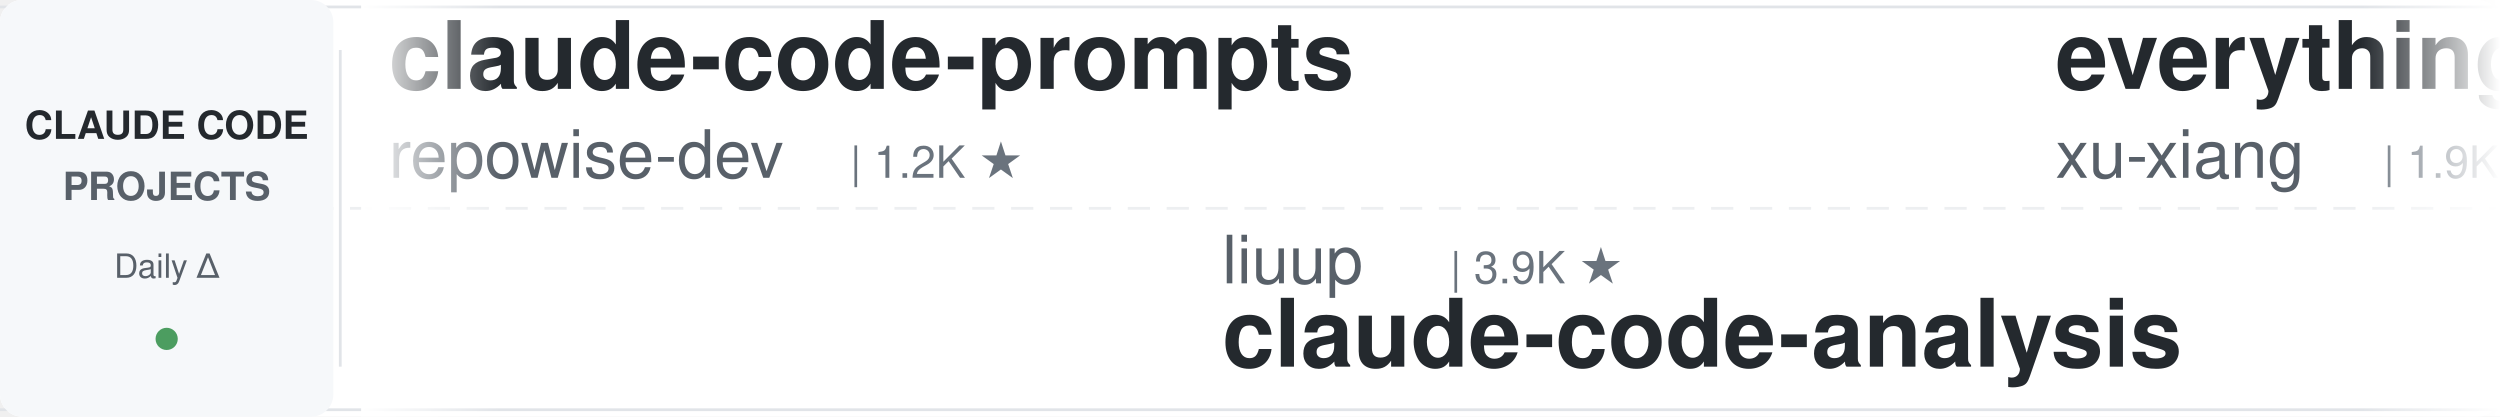
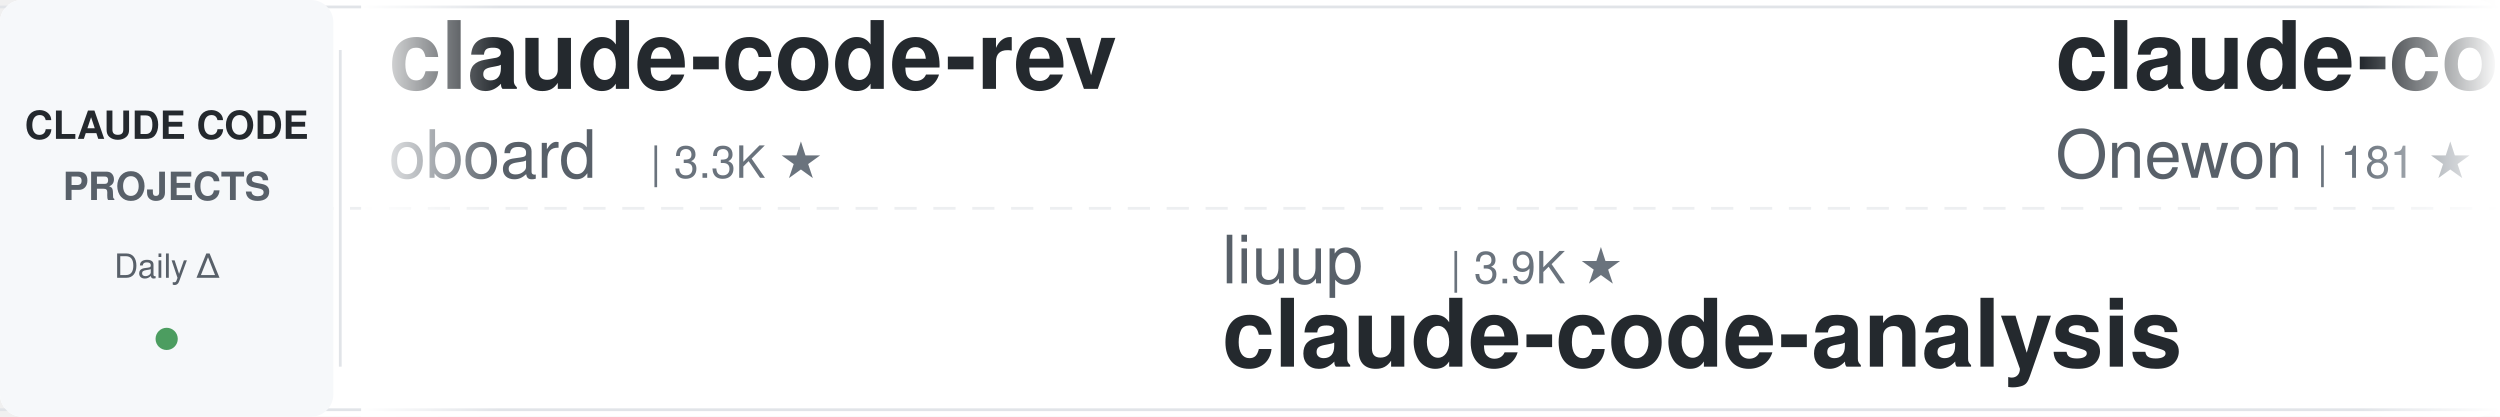
<svg xmlns="http://www.w3.org/2000/svg" width="900" height="150">
  <defs>
    <linearGradient id="awesomeLeftFade" x1="0%" y1="0%" x2="100%" y2="0%">
      <stop offset="0%" style="stop-color:#ffffff;stop-opacity:1" />
      <stop offset="100%" style="stop-color:#ffffff;stop-opacity:0" />
    </linearGradient>
    <linearGradient id="awesomeRightFade" x1="0%" y1="0%" x2="100%" y2="0%">
      <stop offset="0%" style="stop-color:#ffffff;stop-opacity:0" />
      <stop offset="100%" style="stop-color:#ffffff;stop-opacity:1" />
    </linearGradient>
  </defs>
  <rect width="900" height="150" fill="#ffffff" rx="8" />
  <rect x="0" y="2" width="900" height="1" fill="#e1e4e8" />
  <rect x="0" y="147" width="900" height="1" fill="#e1e4e8" />
  <line x1="0" y1="75" x2="900" y2="75" stroke="#e1e4e8" stroke-width="1" stroke-dasharray="8 6" opacity="0.6" />
  <rect x="0" y="0" width="120" height="150" fill="#f6f8fa" rx="8" />
  <text x="60" y="50" font-family="-apple-system, BlinkMacSystemFont, 'Segoe UI', Helvetica, Arial, sans-serif" font-size="14" font-weight="600" fill="#24292e" text-anchor="middle">CLAUDE CODE</text>
  <text x="60" y="72" font-family="-apple-system, BlinkMacSystemFont, 'Segoe UI', Helvetica, Arial, sans-serif" font-size="14" font-weight="600" fill="#586069" text-anchor="middle">PROJECTS</text>
  <text x="60" y="100" font-family="-apple-system, BlinkMacSystemFont, 'Segoe UI', Helvetica, Arial, sans-serif" font-size="12" font-weight="500" fill="#586069" text-anchor="middle">Daily Δ</text>
  <circle cx="60" cy="122" r="4" fill="#22863a" opacity="0.8" />
  <rect x="122" y="18" width="1" height="114" fill="#e1e4e8" />
  <clipPath id="awesomeTickerClip">
    <rect x="130" y="0" width="770" height="150" />
  </clipPath>
  <g clip-path="url(#awesomeTickerClip)">
    <g id="awesomeTickerItems">
      <animateTransform attributeName="transform" attributeType="XML" type="translate" from="0 0" to="-3000 0" dur="54s" repeatCount="indefinite" />
      <g transform="translate(0, 0)">
-         <text x="140" y="32" font-family="-apple-system, BlinkMacSystemFont, 'Segoe UI', Helvetica, Arial, sans-serif" font-size="34" font-weight="600" fill="#24292e">claude-code-prompts</text>
-         <text x="140" y="64" font-family="-apple-system, BlinkMacSystemFont, 'Segoe UI', Helvetica, Arial, sans-serif" font-size="24" font-weight="400" fill="#586069">repowise-dev</text>
-         <text x="306" y="64" font-family="-apple-system, BlinkMacSystemFont, 'Segoe UI', Helvetica, Arial, sans-serif" font-size="16" font-weight="500" fill="#6a737d">| 1.2K ★</text>
+         <text x="140" y="32" font-family="-apple-system, BlinkMacSystemFont, 'Segoe UI', Helvetica, Arial, sans-serif" font-size="34" font-weight="600" fill="#24292e">claude-code-rev</text>
+         <text x="140" y="64" font-family="-apple-system, BlinkMacSystemFont, 'Segoe UI', Helvetica, Arial, sans-serif" font-size="24" font-weight="400" fill="#586069">oboard</text>
+         <text x="234" y="64" font-family="-apple-system, BlinkMacSystemFont, 'Segoe UI', Helvetica, Arial, sans-serif" font-size="16" font-weight="500" fill="#6a737d">| 3.3K ★</text>
      </g>
      <g transform="translate(300, 0)">
        <text x="140" y="102" font-family="-apple-system, BlinkMacSystemFont, 'Segoe UI', Helvetica, Arial, sans-serif" font-size="24" font-weight="400" fill="#586069">liuup</text>
        <text x="222" y="102" font-family="-apple-system, BlinkMacSystemFont, 'Segoe UI', Helvetica, Arial, sans-serif" font-size="16" font-weight="500" fill="#6a737d">| 3.9K ★</text>
        <text x="140" y="132" font-family="-apple-system, BlinkMacSystemFont, 'Segoe UI', Helvetica, Arial, sans-serif" font-size="34" font-weight="600" fill="#24292e">claude-code-analysis</text>
      </g>
      <g transform="translate(600, 0)">
-         <text x="140" y="32" font-family="-apple-system, BlinkMacSystemFont, 'Segoe UI', Helvetica, Arial, sans-serif" font-size="34" font-weight="600" fill="#24292e">everything-claude-code-z...</text>
-         <text x="140" y="64" font-family="-apple-system, BlinkMacSystemFont, 'Segoe UI', Helvetica, Arial, sans-serif" font-size="24" font-weight="400" fill="#586069">xu-xiang</text>
-         <text x="258" y="64" font-family="-apple-system, BlinkMacSystemFont, 'Segoe UI', Helvetica, Arial, sans-serif" font-size="16" font-weight="500" fill="#6a737d">| 1.9K ★</text>
+         <text x="140" y="32" font-family="-apple-system, BlinkMacSystemFont, 'Segoe UI', Helvetica, Arial, sans-serif" font-size="34" font-weight="600" fill="#24292e">claude-code</text>
+         <text x="140" y="64" font-family="-apple-system, BlinkMacSystemFont, 'Segoe UI', Helvetica, Arial, sans-serif" font-size="24" font-weight="400" fill="#586069">Onewon</text>
+         <text x="234" y="64" font-family="-apple-system, BlinkMacSystemFont, 'Segoe UI', Helvetica, Arial, sans-serif" font-size="16" font-weight="500" fill="#6a737d">| 181 ★</text>
      </g>
      <g transform="translate(900, 0)">
-         <text x="140" y="102" font-family="-apple-system, BlinkMacSystemFont, 'Segoe UI', Helvetica, Arial, sans-serif" font-size="24" font-weight="400" fill="#586069">fuergaosi233</text>
-         <text x="306" y="102" font-family="-apple-system, BlinkMacSystemFont, 'Segoe UI', Helvetica, Arial, sans-serif" font-size="16" font-weight="500" fill="#6a737d">| 2.8K ★</text>
-         <text x="140" y="132" font-family="-apple-system, BlinkMacSystemFont, 'Segoe UI', Helvetica, Arial, sans-serif" font-size="34" font-weight="600" fill="#24292e">claude-code-proxy</text>
+         <text x="140" y="102" font-family="-apple-system, BlinkMacSystemFont, 'Segoe UI', Helvetica, Arial, sans-serif" font-size="24" font-weight="400" fill="#586069">disler</text>
+         <text x="234" y="102" font-family="-apple-system, BlinkMacSystemFont, 'Segoe UI', Helvetica, Arial, sans-serif" font-size="16" font-weight="500" fill="#6a737d">| 3.9K ★</text>
+         <text x="140" y="132" font-family="-apple-system, BlinkMacSystemFont, 'Segoe UI', Helvetica, Arial, sans-serif" font-size="34" font-weight="600" fill="#24292e">claude-code-hooks-master...</text>
      </g>
      <g transform="translate(1200, 0)">
-         <text x="140" y="32" font-family="-apple-system, BlinkMacSystemFont, 'Segoe UI', Helvetica, Arial, sans-serif" font-size="34" font-weight="600" fill="#24292e">claude-code-from-scratch</text>
-         <text x="140" y="64" font-family="-apple-system, BlinkMacSystemFont, 'Segoe UI', Helvetica, Arial, sans-serif" font-size="24" font-weight="400" fill="#586069">Windy3f3f3f3f</text>
-         <text x="318" y="64" font-family="-apple-system, BlinkMacSystemFont, 'Segoe UI', Helvetica, Arial, sans-serif" font-size="16" font-weight="500" fill="#6a737d">| 2.7K ★</text>
+         <text x="140" y="32" font-family="-apple-system, BlinkMacSystemFont, 'Segoe UI', Helvetica, Arial, sans-serif" font-size="34" font-weight="600" fill="#24292e">claude-code-hub</text>
+         <text x="140" y="64" font-family="-apple-system, BlinkMacSystemFont, 'Segoe UI', Helvetica, Arial, sans-serif" font-size="24" font-weight="400" fill="#586069">ding113</text>
+         <text x="246" y="64" font-family="-apple-system, BlinkMacSystemFont, 'Segoe UI', Helvetica, Arial, sans-serif" font-size="16" font-weight="500" fill="#6a737d">| 3.4K ★</text>
+         <text x="323" y="64" font-family="-apple-system, BlinkMacSystemFont, 'Segoe UI', Helvetica, Arial, sans-serif" font-size="16" font-weight="500" fill="#22863a"> +1</text>
      </g>
      <g transform="translate(1500, 0)">
-         <text x="140" y="102" font-family="-apple-system, BlinkMacSystemFont, 'Segoe UI', Helvetica, Arial, sans-serif" font-size="24" font-weight="400" fill="#586069">anthropics</text>
-         <text x="282" y="102" font-family="-apple-system, BlinkMacSystemFont, 'Segoe UI', Helvetica, Arial, sans-serif" font-size="16" font-weight="500" fill="#6a737d">| 6.2K ★</text>
-         <text x="359" y="102" font-family="-apple-system, BlinkMacSystemFont, 'Segoe UI', Helvetica, Arial, sans-serif" font-size="16" font-weight="500" fill="#22863a"> +2</text>
-         <text x="140" y="132" font-family="-apple-system, BlinkMacSystemFont, 'Segoe UI', Helvetica, Arial, sans-serif" font-size="34" font-weight="600" fill="#24292e">claude-code-security-rev...</text>
+         <text x="140" y="102" font-family="-apple-system, BlinkMacSystemFont, 'Segoe UI', Helvetica, Arial, sans-serif" font-size="24" font-weight="400" fill="#586069">ChinaSiro</text>
+         <text x="270" y="102" font-family="-apple-system, BlinkMacSystemFont, 'Segoe UI', Helvetica, Arial, sans-serif" font-size="16" font-weight="500" fill="#6a737d">| 9.7K ★</text>
+         <text x="140" y="132" font-family="-apple-system, BlinkMacSystemFont, 'Segoe UI', Helvetica, Arial, sans-serif" font-size="34" font-weight="600" fill="#24292e">claude-code-sourcemap</text>
      </g>
      <g transform="translate(1800, 0)">
-         <text x="140" y="32" font-family="-apple-system, BlinkMacSystemFont, 'Segoe UI', Helvetica, Arial, sans-serif" font-size="34" font-weight="600" fill="#24292e">Claude-Code-Game-Studios</text>
-         <text x="140" y="64" font-family="-apple-system, BlinkMacSystemFont, 'Segoe UI', Helvetica, Arial, sans-serif" font-size="24" font-weight="400" fill="#586069">Donchitos</text>
-         <text x="270" y="64" font-family="-apple-system, BlinkMacSystemFont, 'Segoe UI', Helvetica, Arial, sans-serif" font-size="16" font-weight="500" fill="#6a737d">| 25.0K ★</text>
-         <text x="356" y="64" font-family="-apple-system, BlinkMacSystemFont, 'Segoe UI', Helvetica, Arial, sans-serif" font-size="16" font-weight="500" fill="#22863a"> +6</text>
+         <text x="140" y="32" font-family="-apple-system, BlinkMacSystemFont, 'Segoe UI', Helvetica, Arial, sans-serif" font-size="34" font-weight="600" fill="#24292e">claude-code</text>
+         <text x="140" y="64" font-family="-apple-system, BlinkMacSystemFont, 'Segoe UI', Helvetica, Arial, sans-serif" font-size="24" font-weight="400" fill="#586069">RishabhK103</text>
+         <text x="294" y="64" font-family="-apple-system, BlinkMacSystemFont, 'Segoe UI', Helvetica, Arial, sans-serif" font-size="16" font-weight="500" fill="#6a737d">| 105 ★</text>
      </g>
      <g transform="translate(2100, 0)">
-         <text x="140" y="102" font-family="-apple-system, BlinkMacSystemFont, 'Segoe UI', Helvetica, Arial, sans-serif" font-size="24" font-weight="400" fill="#586069">multica-ai</text>
-         <text x="282" y="102" font-family="-apple-system, BlinkMacSystemFont, 'Segoe UI', Helvetica, Arial, sans-serif" font-size="16" font-weight="500" fill="#6a737d">| 212.7K ★</text>
-         <text x="377" y="102" font-family="-apple-system, BlinkMacSystemFont, 'Segoe UI', Helvetica, Arial, sans-serif" font-size="16" font-weight="500" fill="#22863a"> +44</text>
-         <text x="140" y="132" font-family="-apple-system, BlinkMacSystemFont, 'Segoe UI', Helvetica, Arial, sans-serif" font-size="34" font-weight="600" fill="#24292e">andrej-karpathy-skills</text>
+         <text x="140" y="102" font-family="-apple-system, BlinkMacSystemFont, 'Segoe UI', Helvetica, Arial, sans-serif" font-size="24" font-weight="400" fill="#586069">anthropics</text>
+         <text x="282" y="102" font-family="-apple-system, BlinkMacSystemFont, 'Segoe UI', Helvetica, Arial, sans-serif" font-size="16" font-weight="500" fill="#6a737d">| 144.9K ★</text>
+         <text x="377" y="102" font-family="-apple-system, BlinkMacSystemFont, 'Segoe UI', Helvetica, Arial, sans-serif" font-size="16" font-weight="500" fill="#22863a"> +11</text>
+         <text x="140" y="132" font-family="-apple-system, BlinkMacSystemFont, 'Segoe UI', Helvetica, Arial, sans-serif" font-size="34" font-weight="600" fill="#24292e">claude-code</text>
      </g>
      <g transform="translate(2400, 0)">
-         <text x="140" y="32" font-family="-apple-system, BlinkMacSystemFont, 'Segoe UI', Helvetica, Arial, sans-serif" font-size="34" font-weight="600" fill="#24292e">claude-code-webui</text>
-         <text x="140" y="64" font-family="-apple-system, BlinkMacSystemFont, 'Segoe UI', Helvetica, Arial, sans-serif" font-size="24" font-weight="400" fill="#586069">sugyan</text>
-         <text x="234" y="64" font-family="-apple-system, BlinkMacSystemFont, 'Segoe UI', Helvetica, Arial, sans-serif" font-size="16" font-weight="500" fill="#6a737d">| 1.1K ★</text>
+         <text x="140" y="32" font-family="-apple-system, BlinkMacSystemFont, 'Segoe UI', Helvetica, Arial, sans-serif" font-size="34" font-weight="600" fill="#24292e">claude-code-base-action</text>
+         <text x="140" y="64" font-family="-apple-system, BlinkMacSystemFont, 'Segoe UI', Helvetica, Arial, sans-serif" font-size="24" font-weight="400" fill="#586069">anthropics</text>
+         <text x="282" y="64" font-family="-apple-system, BlinkMacSystemFont, 'Segoe UI', Helvetica, Arial, sans-serif" font-size="16" font-weight="500" fill="#6a737d">| 980 ★</text>
      </g>
      <g transform="translate(2700, 0)">
-         <text x="140" y="102" font-family="-apple-system, BlinkMacSystemFont, 'Segoe UI', Helvetica, Arial, sans-serif" font-size="24" font-weight="400" fill="#586069">anthropics</text>
-         <text x="282" y="102" font-family="-apple-system, BlinkMacSystemFont, 'Segoe UI', Helvetica, Arial, sans-serif" font-size="16" font-weight="500" fill="#6a737d">| 980 ★</text>
-         <text x="140" y="132" font-family="-apple-system, BlinkMacSystemFont, 'Segoe UI', Helvetica, Arial, sans-serif" font-size="34" font-weight="600" fill="#24292e">claude-code-base-action</text>
+         <text x="140" y="102" font-family="-apple-system, BlinkMacSystemFont, 'Segoe UI', Helvetica, Arial, sans-serif" font-size="24" font-weight="400" fill="#586069">VILA-Lab</text>
+         <text x="258" y="102" font-family="-apple-system, BlinkMacSystemFont, 'Segoe UI', Helvetica, Arial, sans-serif" font-size="16" font-weight="500" fill="#6a737d">| 2.1K ★</text>
+         <text x="335" y="102" font-family="-apple-system, BlinkMacSystemFont, 'Segoe UI', Helvetica, Arial, sans-serif" font-size="16" font-weight="500" fill="#22863a"> +1</text>
+         <text x="140" y="132" font-family="-apple-system, BlinkMacSystemFont, 'Segoe UI', Helvetica, Arial, sans-serif" font-size="34" font-weight="600" fill="#24292e">Dive-into-Claude-Code</text>
      </g>
      <g transform="translate(3000, 0)">
-         <text x="140" y="32" font-family="-apple-system, BlinkMacSystemFont, 'Segoe UI', Helvetica, Arial, sans-serif" font-size="34" font-weight="600" fill="#24292e">claude-code-prompts</text>
-         <text x="140" y="64" font-family="-apple-system, BlinkMacSystemFont, 'Segoe UI', Helvetica, Arial, sans-serif" font-size="24" font-weight="400" fill="#586069">repowise-dev</text>
-         <text x="306" y="64" font-family="-apple-system, BlinkMacSystemFont, 'Segoe UI', Helvetica, Arial, sans-serif" font-size="16" font-weight="500" fill="#6a737d">| 1.2K ★</text>
+         <text x="140" y="32" font-family="-apple-system, BlinkMacSystemFont, 'Segoe UI', Helvetica, Arial, sans-serif" font-size="34" font-weight="600" fill="#24292e">claude-code-rev</text>
+         <text x="140" y="64" font-family="-apple-system, BlinkMacSystemFont, 'Segoe UI', Helvetica, Arial, sans-serif" font-size="24" font-weight="400" fill="#586069">oboard</text>
+         <text x="234" y="64" font-family="-apple-system, BlinkMacSystemFont, 'Segoe UI', Helvetica, Arial, sans-serif" font-size="16" font-weight="500" fill="#6a737d">| 3.3K ★</text>
      </g>
      <g transform="translate(3300, 0)">
        <text x="140" y="102" font-family="-apple-system, BlinkMacSystemFont, 'Segoe UI', Helvetica, Arial, sans-serif" font-size="24" font-weight="400" fill="#586069">liuup</text>
        <text x="222" y="102" font-family="-apple-system, BlinkMacSystemFont, 'Segoe UI', Helvetica, Arial, sans-serif" font-size="16" font-weight="500" fill="#6a737d">| 3.9K ★</text>
        <text x="140" y="132" font-family="-apple-system, BlinkMacSystemFont, 'Segoe UI', Helvetica, Arial, sans-serif" font-size="34" font-weight="600" fill="#24292e">claude-code-analysis</text>
      </g>
      <g transform="translate(3600, 0)">
-         <text x="140" y="32" font-family="-apple-system, BlinkMacSystemFont, 'Segoe UI', Helvetica, Arial, sans-serif" font-size="34" font-weight="600" fill="#24292e">everything-claude-code-z...</text>
-         <text x="140" y="64" font-family="-apple-system, BlinkMacSystemFont, 'Segoe UI', Helvetica, Arial, sans-serif" font-size="24" font-weight="400" fill="#586069">xu-xiang</text>
-         <text x="258" y="64" font-family="-apple-system, BlinkMacSystemFont, 'Segoe UI', Helvetica, Arial, sans-serif" font-size="16" font-weight="500" fill="#6a737d">| 1.9K ★</text>
+         <text x="140" y="32" font-family="-apple-system, BlinkMacSystemFont, 'Segoe UI', Helvetica, Arial, sans-serif" font-size="34" font-weight="600" fill="#24292e">claude-code</text>
+         <text x="140" y="64" font-family="-apple-system, BlinkMacSystemFont, 'Segoe UI', Helvetica, Arial, sans-serif" font-size="24" font-weight="400" fill="#586069">Onewon</text>
+         <text x="234" y="64" font-family="-apple-system, BlinkMacSystemFont, 'Segoe UI', Helvetica, Arial, sans-serif" font-size="16" font-weight="500" fill="#6a737d">| 181 ★</text>
      </g>
      <g transform="translate(3900, 0)">
-         <text x="140" y="102" font-family="-apple-system, BlinkMacSystemFont, 'Segoe UI', Helvetica, Arial, sans-serif" font-size="24" font-weight="400" fill="#586069">fuergaosi233</text>
-         <text x="306" y="102" font-family="-apple-system, BlinkMacSystemFont, 'Segoe UI', Helvetica, Arial, sans-serif" font-size="16" font-weight="500" fill="#6a737d">| 2.8K ★</text>
-         <text x="140" y="132" font-family="-apple-system, BlinkMacSystemFont, 'Segoe UI', Helvetica, Arial, sans-serif" font-size="34" font-weight="600" fill="#24292e">claude-code-proxy</text>
+         <text x="140" y="102" font-family="-apple-system, BlinkMacSystemFont, 'Segoe UI', Helvetica, Arial, sans-serif" font-size="24" font-weight="400" fill="#586069">disler</text>
+         <text x="234" y="102" font-family="-apple-system, BlinkMacSystemFont, 'Segoe UI', Helvetica, Arial, sans-serif" font-size="16" font-weight="500" fill="#6a737d">| 3.9K ★</text>
+         <text x="140" y="132" font-family="-apple-system, BlinkMacSystemFont, 'Segoe UI', Helvetica, Arial, sans-serif" font-size="34" font-weight="600" fill="#24292e">claude-code-hooks-master...</text>
      </g>
    </g>
  </g>
  <rect x="130" y="0" width="50" height="150" fill="url(#awesomeLeftFade)" />
  <rect x="850" y="0" width="50" height="150" fill="url(#awesomeRightFade)" />
</svg>
